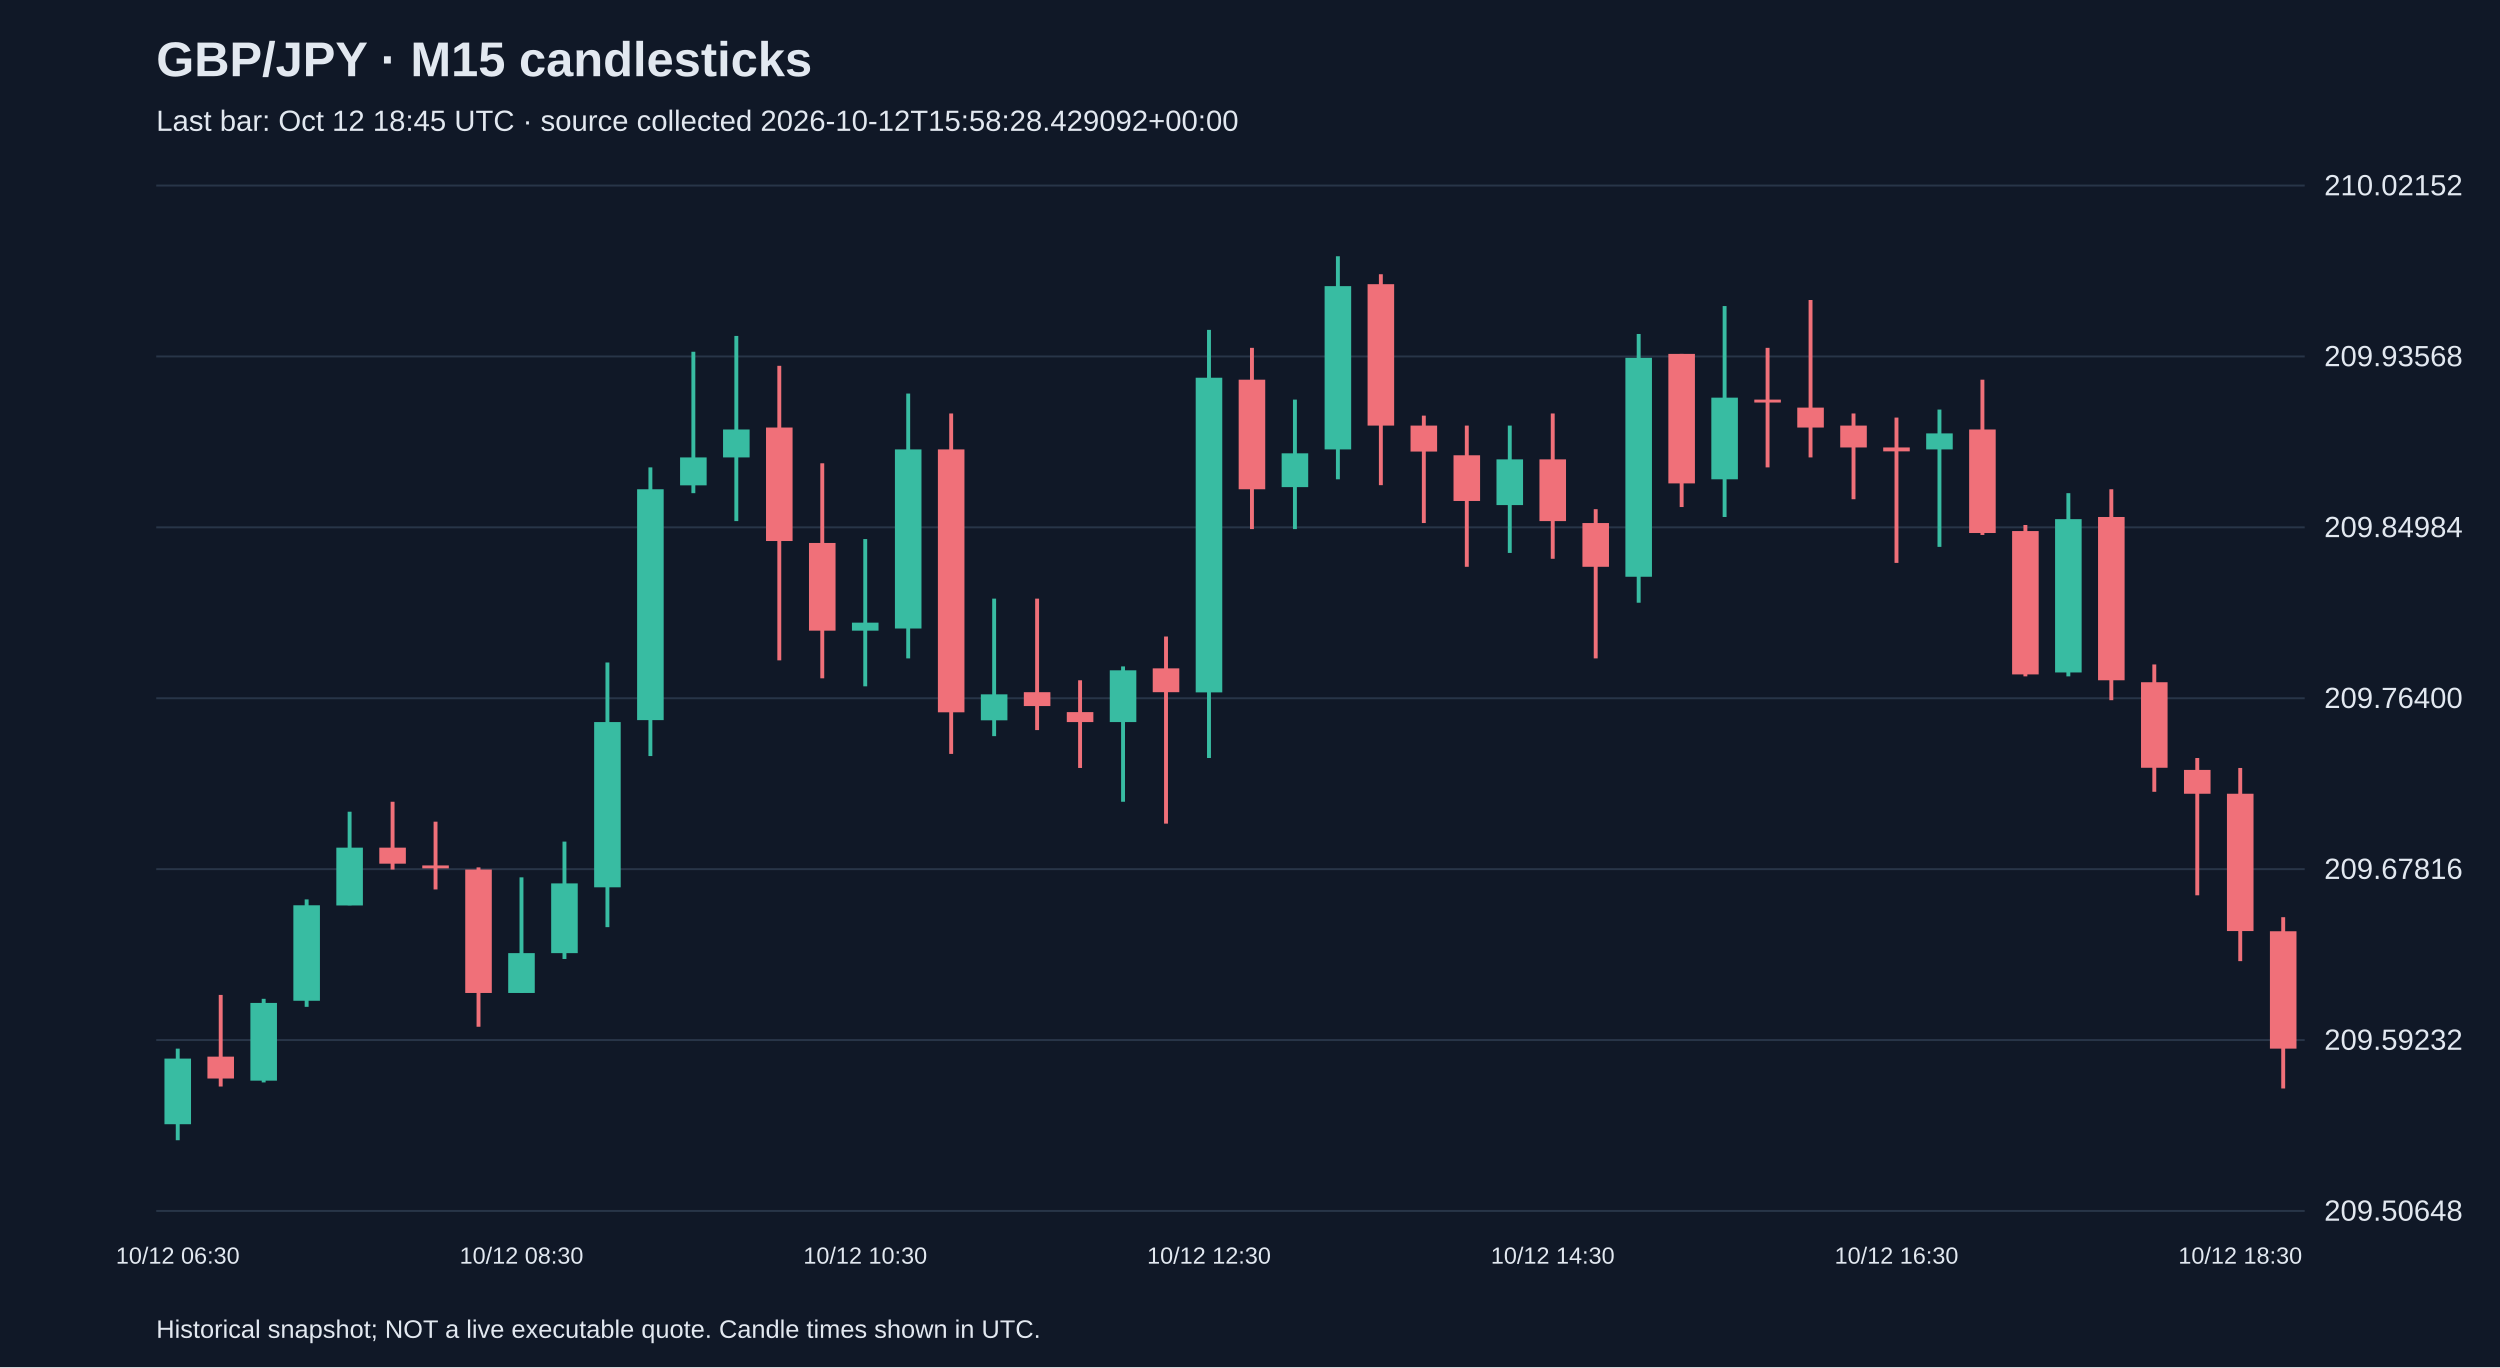
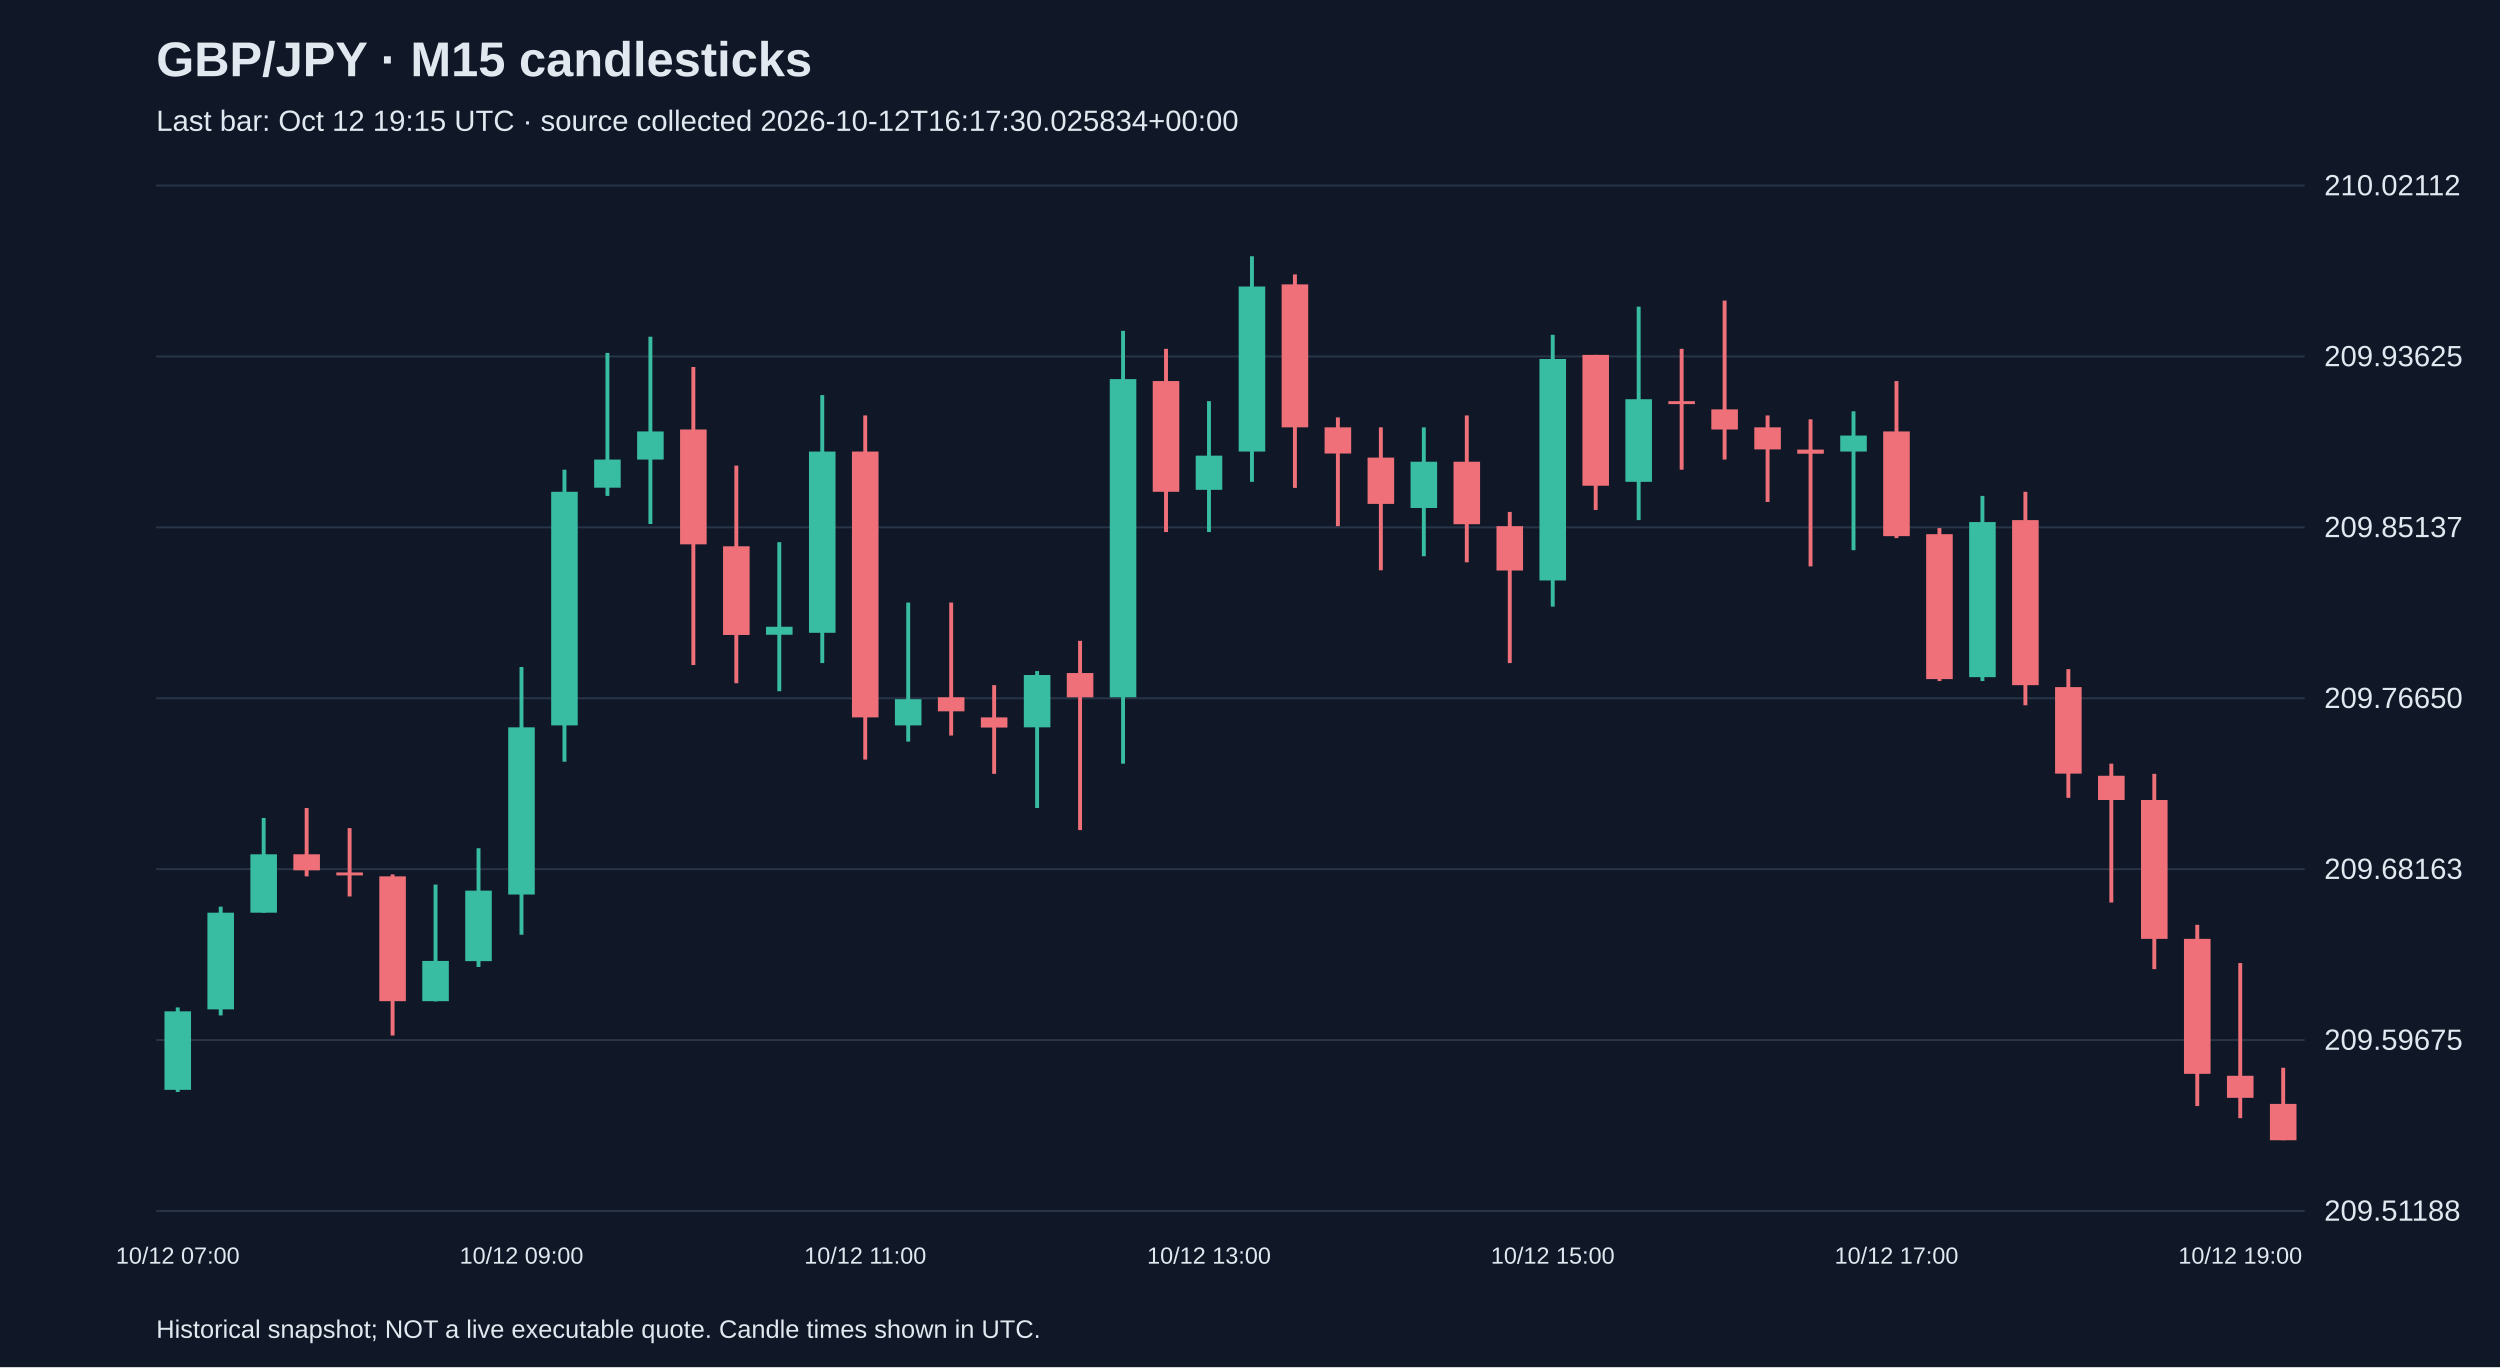
<svg xmlns="http://www.w3.org/2000/svg" viewBox="0 0 1280 700">
  <rect width="100%" height="100%" fill="#101827" />
  <style>text{font-family:Arial,sans-serif;fill:#e2e8f0}</style>
  <text x="80" y="39" font-size="25" font-weight="bold">GBP/JPY · M15 candlesticks</text>
-   <text x="80" y="67" font-size="15" fill="#a6b1c5">Last bar: Oct 12 18:45 UTC · source collected 2026-10-12T15:58:28.429092+00:00</text>
+   <text x="80" y="67" font-size="15" fill="#a6b1c5">Last bar: Oct 12 19:15 UTC · source collected 2026-10-12T16:17:30.025834+00:00</text>
  <line x1="80" y1="620.0" x2="1180" y2="620.0" stroke="#283548" />
-   <text x="1190" y="625.0" font-size="15">209.50648</text>
+   <text x="1190" y="625.0" font-size="15">209.51188</text>
  <line x1="80" y1="532.5" x2="1180" y2="532.5" stroke="#283548" />
-   <text x="1190" y="537.5" font-size="15">209.59232</text>
+   <text x="1190" y="537.5" font-size="15">209.59675</text>
  <line x1="80" y1="445.0" x2="1180" y2="445.0" stroke="#283548" />
-   <text x="1190" y="450.0" font-size="15">209.67816</text>
+   <text x="1190" y="450.0" font-size="15">209.68163</text>
  <line x1="80" y1="357.5" x2="1180" y2="357.5" stroke="#283548" />
-   <text x="1190" y="362.5" font-size="15">209.76400</text>
+   <text x="1190" y="362.5" font-size="15">209.76650</text>
  <line x1="80" y1="270.0" x2="1180" y2="270.0" stroke="#283548" />
-   <text x="1190" y="275.0" font-size="15">209.84984</text>
+   <text x="1190" y="275.0" font-size="15">209.85137</text>
  <line x1="80" y1="182.5" x2="1180" y2="182.5" stroke="#283548" />
-   <text x="1190" y="187.5" font-size="15">209.93568</text>
+   <text x="1190" y="187.5" font-size="15">209.93625</text>
  <line x1="80" y1="95.0" x2="1180" y2="95.0" stroke="#283548" />
-   <text x="1190" y="100.0" font-size="15">210.02152</text>
-   <line x1="91.0" y1="536.9" x2="91.0" y2="583.8" stroke="#38bca2" stroke-width="2" />
-   <rect x="84.2" y="542.0" width="13.6" height="33.6" fill="#38bca2" />
-   <text x="91.0" y="647" text-anchor="middle" font-size="12">10/12 06:30</text>
-   <line x1="113.0" y1="509.4" x2="113.0" y2="556.3" stroke="#f07079" stroke-width="2" />
-   <rect x="106.2" y="541.0" width="13.6" height="11.2" fill="#f07079" />
-   <line x1="135.0" y1="511.4" x2="135.0" y2="554.2" stroke="#38bca2" stroke-width="2" />
-   <rect x="128.2" y="513.5" width="13.6" height="39.8" fill="#38bca2" />
-   <line x1="157.0" y1="460.5" x2="157.0" y2="515.5" stroke="#38bca2" stroke-width="2" />
-   <rect x="150.2" y="463.5" width="13.6" height="48.9" fill="#38bca2" />
-   <line x1="179.0" y1="415.6" x2="179.0" y2="463.5" stroke="#38bca2" stroke-width="2" />
-   <rect x="172.2" y="434.0" width="13.6" height="29.6" fill="#38bca2" />
-   <line x1="201.0" y1="410.5" x2="201.0" y2="445.2" stroke="#f07079" stroke-width="2" />
-   <rect x="194.2" y="434.0" width="13.6" height="8.2" fill="#f07079" />
-   <line x1="223.0" y1="420.7" x2="223.0" y2="455.4" stroke="#f07079" stroke-width="2" />
-   <rect x="216.2" y="443.1" width="13.6" height="1.5" fill="#f07079" />
-   <line x1="245.0" y1="444.1" x2="245.0" y2="525.7" stroke="#f07079" stroke-width="2" />
-   <rect x="238.2" y="445.2" width="13.6" height="63.2" fill="#f07079" />
-   <line x1="267.0" y1="449.2" x2="267.0" y2="508.4" stroke="#38bca2" stroke-width="2" />
-   <rect x="260.2" y="488.0" width="13.6" height="20.4" fill="#38bca2" />
-   <text x="267.0" y="647" text-anchor="middle" font-size="12">10/12 08:30</text>
-   <line x1="289.0" y1="430.9" x2="289.0" y2="491.0" stroke="#38bca2" stroke-width="2" />
-   <rect x="282.2" y="452.3" width="13.6" height="35.7" fill="#38bca2" />
-   <line x1="311.0" y1="339.2" x2="311.0" y2="474.7" stroke="#38bca2" stroke-width="2" />
-   <rect x="304.2" y="369.7" width="13.6" height="84.6" fill="#38bca2" />
-   <line x1="333.0" y1="239.3" x2="333.0" y2="387.1" stroke="#38bca2" stroke-width="2" />
-   <rect x="326.2" y="250.5" width="13.6" height="118.2" fill="#38bca2" />
-   <line x1="355.0" y1="180.1" x2="355.0" y2="252.5" stroke="#38bca2" stroke-width="2" />
-   <rect x="348.2" y="234.2" width="13.6" height="14.3" fill="#38bca2" />
-   <line x1="377.0" y1="172.0" x2="377.0" y2="266.8" stroke="#38bca2" stroke-width="2" />
-   <rect x="370.2" y="219.9" width="13.6" height="14.3" fill="#38bca2" />
-   <line x1="399.0" y1="187.3" x2="399.0" y2="338.1" stroke="#f07079" stroke-width="2" />
-   <rect x="392.2" y="218.9" width="13.6" height="58.1" fill="#f07079" />
-   <line x1="421.0" y1="237.2" x2="421.0" y2="347.3" stroke="#f07079" stroke-width="2" />
-   <rect x="414.2" y="278.0" width="13.6" height="44.9" fill="#f07079" />
-   <line x1="443.0" y1="276.0" x2="443.0" y2="351.4" stroke="#38bca2" stroke-width="2" />
-   <rect x="436.2" y="318.8" width="13.6" height="4.1" fill="#38bca2" />
-   <text x="443.0" y="647" text-anchor="middle" font-size="12">10/12 10:30</text>
-   <line x1="465.0" y1="201.5" x2="465.0" y2="337.1" stroke="#38bca2" stroke-width="2" />
-   <rect x="458.2" y="230.1" width="13.6" height="91.7" fill="#38bca2" />
-   <line x1="487.0" y1="211.7" x2="487.0" y2="386.0" stroke="#f07079" stroke-width="2" />
-   <rect x="480.2" y="230.1" width="13.6" height="134.6" fill="#f07079" />
-   <line x1="509.0" y1="306.5" x2="509.0" y2="376.9" stroke="#38bca2" stroke-width="2" />
-   <rect x="502.2" y="355.5" width="13.6" height="13.3" fill="#38bca2" />
-   <line x1="531.0" y1="306.5" x2="531.0" y2="373.8" stroke="#f07079" stroke-width="2" />
-   <rect x="524.2" y="354.4" width="13.6" height="7.1" fill="#f07079" />
-   <line x1="553.0" y1="348.3" x2="553.0" y2="393.2" stroke="#f07079" stroke-width="2" />
-   <rect x="546.2" y="364.6" width="13.6" height="5.1" fill="#f07079" />
-   <line x1="575.0" y1="341.2" x2="575.0" y2="410.5" stroke="#38bca2" stroke-width="2" />
-   <rect x="568.2" y="343.2" width="13.6" height="26.5" fill="#38bca2" />
-   <line x1="597.0" y1="325.9" x2="597.0" y2="421.7" stroke="#f07079" stroke-width="2" />
-   <rect x="590.2" y="342.2" width="13.6" height="12.2" fill="#f07079" />
-   <line x1="619.0" y1="168.9" x2="619.0" y2="388.1" stroke="#38bca2" stroke-width="2" />
-   <rect x="612.2" y="193.4" width="13.6" height="161.1" fill="#38bca2" />
-   <text x="619.0" y="647" text-anchor="middle" font-size="12">10/12 12:30</text>
-   <line x1="641.0" y1="178.1" x2="641.0" y2="270.9" stroke="#f07079" stroke-width="2" />
-   <rect x="634.2" y="194.4" width="13.6" height="56.1" fill="#f07079" />
-   <line x1="663.0" y1="204.6" x2="663.0" y2="270.9" stroke="#38bca2" stroke-width="2" />
-   <rect x="656.2" y="232.1" width="13.6" height="17.3" fill="#38bca2" />
-   <line x1="685.0" y1="131.2" x2="685.0" y2="245.4" stroke="#38bca2" stroke-width="2" />
-   <rect x="678.2" y="146.5" width="13.6" height="83.6" fill="#38bca2" />
-   <line x1="707.0" y1="140.4" x2="707.0" y2="248.4" stroke="#f07079" stroke-width="2" />
-   <rect x="700.2" y="145.5" width="13.6" height="72.4" fill="#f07079" />
-   <line x1="729.0" y1="212.8" x2="729.0" y2="267.8" stroke="#f07079" stroke-width="2" />
-   <rect x="722.2" y="217.9" width="13.6" height="13.3" fill="#f07079" />
-   <line x1="751.0" y1="217.9" x2="751.0" y2="290.2" stroke="#f07079" stroke-width="2" />
-   <rect x="744.2" y="233.1" width="13.6" height="23.4" fill="#f07079" />
-   <line x1="773.0" y1="217.9" x2="773.0" y2="283.1" stroke="#38bca2" stroke-width="2" />
-   <rect x="766.2" y="235.2" width="13.6" height="23.4" fill="#38bca2" />
-   <line x1="795.0" y1="211.7" x2="795.0" y2="286.1" stroke="#f07079" stroke-width="2" />
-   <rect x="788.2" y="235.2" width="13.6" height="31.6" fill="#f07079" />
-   <text x="795.0" y="647" text-anchor="middle" font-size="12">10/12 14:30</text>
-   <line x1="817.0" y1="260.7" x2="817.0" y2="337.1" stroke="#f07079" stroke-width="2" />
-   <rect x="810.2" y="267.8" width="13.6" height="22.4" fill="#f07079" />
-   <line x1="839.0" y1="171.0" x2="839.0" y2="308.6" stroke="#38bca2" stroke-width="2" />
-   <rect x="832.2" y="183.2" width="13.6" height="112.1" fill="#38bca2" />
-   <line x1="861.0" y1="181.2" x2="861.0" y2="259.6" stroke="#f07079" stroke-width="2" />
-   <rect x="854.2" y="181.2" width="13.6" height="66.3" fill="#f07079" />
-   <line x1="883.0" y1="156.7" x2="883.0" y2="264.7" stroke="#38bca2" stroke-width="2" />
-   <rect x="876.2" y="203.6" width="13.6" height="41.8" fill="#38bca2" />
-   <line x1="905.0" y1="178.1" x2="905.0" y2="239.3" stroke="#f07079" stroke-width="2" />
-   <rect x="898.2" y="204.6" width="13.6" height="1.5" fill="#f07079" />
-   <line x1="927.0" y1="153.6" x2="927.0" y2="234.2" stroke="#f07079" stroke-width="2" />
-   <rect x="920.2" y="208.7" width="13.6" height="10.2" fill="#f07079" />
-   <line x1="949.0" y1="211.7" x2="949.0" y2="255.6" stroke="#f07079" stroke-width="2" />
-   <rect x="942.2" y="217.9" width="13.6" height="11.2" fill="#f07079" />
-   <line x1="971.0" y1="213.8" x2="971.0" y2="288.2" stroke="#f07079" stroke-width="2" />
-   <rect x="964.2" y="229.1" width="13.6" height="2.0" fill="#f07079" />
-   <text x="971.0" y="647" text-anchor="middle" font-size="12">10/12 16:30</text>
-   <line x1="993.0" y1="209.7" x2="993.0" y2="280.0" stroke="#38bca2" stroke-width="2" />
-   <rect x="986.2" y="221.9" width="13.6" height="8.2" fill="#38bca2" />
-   <line x1="1015.0" y1="194.4" x2="1015.0" y2="273.9" stroke="#f07079" stroke-width="2" />
-   <rect x="1008.2" y="219.9" width="13.6" height="53.0" fill="#f07079" />
-   <line x1="1037.0" y1="268.8" x2="1037.0" y2="346.3" stroke="#f07079" stroke-width="2" />
-   <rect x="1030.2" y="271.9" width="13.6" height="73.4" fill="#f07079" />
-   <line x1="1059.0" y1="252.5" x2="1059.0" y2="346.3" stroke="#38bca2" stroke-width="2" />
-   <rect x="1052.2" y="265.8" width="13.6" height="78.5" fill="#38bca2" />
-   <line x1="1081.0" y1="250.5" x2="1081.0" y2="358.5" stroke="#f07079" stroke-width="2" />
-   <rect x="1074.2" y="264.7" width="13.6" height="83.6" fill="#f07079" />
-   <line x1="1103.0" y1="340.2" x2="1103.0" y2="405.4" stroke="#f07079" stroke-width="2" />
-   <rect x="1096.2" y="349.3" width="13.6" height="43.8" fill="#f07079" />
-   <line x1="1125.0" y1="388.1" x2="1125.0" y2="458.4" stroke="#f07079" stroke-width="2" />
-   <rect x="1118.2" y="394.2" width="13.6" height="12.2" fill="#f07079" />
-   <line x1="1147.0" y1="393.2" x2="1147.0" y2="492.1" stroke="#f07079" stroke-width="2" />
-   <rect x="1140.2" y="406.4" width="13.6" height="70.3" fill="#f07079" />
-   <text x="1147.0" y="647" text-anchor="middle" font-size="12">10/12 18:30</text>
-   <line x1="1169.0" y1="469.6" x2="1169.0" y2="557.3" stroke="#f07079" stroke-width="2" />
-   <rect x="1162.2" y="476.8" width="13.6" height="60.1" fill="#f07079" />
+   <text x="1190" y="100.0" font-size="15">210.02112</text>
+   <line x1="91.0" y1="515.8" x2="91.0" y2="559.1" stroke="#38bca2" stroke-width="2" />
+   <rect x="84.2" y="517.8" width="13.6" height="40.2" fill="#38bca2" />
+   <text x="91.0" y="647" text-anchor="middle" font-size="12">10/12 07:00</text>
+   <line x1="113.0" y1="464.2" x2="113.0" y2="519.9" stroke="#38bca2" stroke-width="2" />
+   <rect x="106.2" y="467.3" width="13.6" height="49.5" fill="#38bca2" />
+   <line x1="135.0" y1="418.8" x2="135.0" y2="467.3" stroke="#38bca2" stroke-width="2" />
+   <rect x="128.2" y="437.4" width="13.6" height="29.9" fill="#38bca2" />
+   <line x1="157.0" y1="413.7" x2="157.0" y2="448.7" stroke="#f07079" stroke-width="2" />
+   <rect x="150.2" y="437.4" width="13.6" height="8.2" fill="#f07079" />
+   <line x1="179.0" y1="424.0" x2="179.0" y2="459.0" stroke="#f07079" stroke-width="2" />
+   <rect x="172.2" y="446.7" width="13.6" height="1.5" fill="#f07079" />
+   <line x1="201.0" y1="447.7" x2="201.0" y2="530.2" stroke="#f07079" stroke-width="2" />
+   <rect x="194.2" y="448.7" width="13.6" height="63.9" fill="#f07079" />
+   <line x1="223.0" y1="452.9" x2="223.0" y2="512.7" stroke="#38bca2" stroke-width="2" />
+   <rect x="216.2" y="492.0" width="13.6" height="20.6" fill="#38bca2" />
+   <line x1="245.0" y1="434.3" x2="245.0" y2="495.1" stroke="#38bca2" stroke-width="2" />
+   <rect x="238.2" y="456.0" width="13.6" height="36.1" fill="#38bca2" />
+   <line x1="267.0" y1="341.5" x2="267.0" y2="478.6" stroke="#38bca2" stroke-width="2" />
+   <rect x="260.2" y="372.4" width="13.6" height="85.6" fill="#38bca2" />
+   <text x="267.0" y="647" text-anchor="middle" font-size="12">10/12 09:00</text>
+   <line x1="289.0" y1="240.5" x2="289.0" y2="390.0" stroke="#38bca2" stroke-width="2" />
+   <rect x="282.2" y="251.8" width="13.6" height="119.6" fill="#38bca2" />
+   <line x1="311.0" y1="180.7" x2="311.0" y2="253.9" stroke="#38bca2" stroke-width="2" />
+   <rect x="304.2" y="235.3" width="13.6" height="14.4" fill="#38bca2" />
+   <line x1="333.0" y1="172.4" x2="333.0" y2="268.3" stroke="#38bca2" stroke-width="2" />
+   <rect x="326.2" y="220.9" width="13.6" height="14.4" fill="#38bca2" />
+   <line x1="355.0" y1="187.9" x2="355.0" y2="340.5" stroke="#f07079" stroke-width="2" />
+   <rect x="348.2" y="219.9" width="13.6" height="58.8" fill="#f07079" />
+   <line x1="377.0" y1="238.4" x2="377.0" y2="349.8" stroke="#f07079" stroke-width="2" />
+   <rect x="370.2" y="279.7" width="13.6" height="45.4" fill="#f07079" />
+   <line x1="399.0" y1="277.6" x2="399.0" y2="353.9" stroke="#38bca2" stroke-width="2" />
+   <rect x="392.2" y="320.9" width="13.6" height="4.1" fill="#38bca2" />
+   <line x1="421.0" y1="202.3" x2="421.0" y2="339.5" stroke="#38bca2" stroke-width="2" />
+   <rect x="414.2" y="231.2" width="13.6" height="92.8" fill="#38bca2" />
+   <line x1="443.0" y1="212.7" x2="443.0" y2="388.9" stroke="#f07079" stroke-width="2" />
+   <rect x="436.2" y="231.2" width="13.6" height="136.1" fill="#f07079" />
+   <text x="443.0" y="647" text-anchor="middle" font-size="12">10/12 11:00</text>
+   <line x1="465.0" y1="308.5" x2="465.0" y2="379.7" stroke="#38bca2" stroke-width="2" />
+   <rect x="458.2" y="358.0" width="13.6" height="13.4" fill="#38bca2" />
+   <line x1="487.0" y1="308.5" x2="487.0" y2="376.6" stroke="#f07079" stroke-width="2" />
+   <rect x="480.2" y="357.0" width="13.6" height="7.2" fill="#f07079" />
+   <line x1="509.0" y1="350.8" x2="509.0" y2="396.2" stroke="#f07079" stroke-width="2" />
+   <rect x="502.2" y="367.3" width="13.6" height="5.2" fill="#f07079" />
+   <line x1="531.0" y1="343.6" x2="531.0" y2="413.7" stroke="#38bca2" stroke-width="2" />
+   <rect x="524.2" y="345.6" width="13.6" height="26.8" fill="#38bca2" />
+   <line x1="553.0" y1="328.1" x2="553.0" y2="425.0" stroke="#f07079" stroke-width="2" />
+   <rect x="546.2" y="344.6" width="13.6" height="12.4" fill="#f07079" />
+   <line x1="575.0" y1="169.4" x2="575.0" y2="391.0" stroke="#38bca2" stroke-width="2" />
+   <rect x="568.2" y="194.1" width="13.6" height="162.9" fill="#38bca2" />
+   <line x1="597.0" y1="178.6" x2="597.0" y2="272.4" stroke="#f07079" stroke-width="2" />
+   <rect x="590.2" y="195.1" width="13.6" height="56.7" fill="#f07079" />
+   <line x1="619.0" y1="205.4" x2="619.0" y2="272.4" stroke="#38bca2" stroke-width="2" />
+   <rect x="612.2" y="233.3" width="13.6" height="17.5" fill="#38bca2" />
+   <text x="619.0" y="647" text-anchor="middle" font-size="12">10/12 13:00</text>
+   <line x1="641.0" y1="131.2" x2="641.0" y2="246.7" stroke="#38bca2" stroke-width="2" />
+   <rect x="634.2" y="146.7" width="13.6" height="84.5" fill="#38bca2" />
+   <line x1="663.0" y1="140.5" x2="663.0" y2="249.8" stroke="#f07079" stroke-width="2" />
+   <rect x="656.2" y="145.6" width="13.6" height="73.2" fill="#f07079" />
+   <line x1="685.0" y1="213.7" x2="685.0" y2="269.4" stroke="#f07079" stroke-width="2" />
+   <rect x="678.2" y="218.8" width="13.6" height="13.4" fill="#f07079" />
+   <line x1="707.0" y1="218.8" x2="707.0" y2="292.0" stroke="#f07079" stroke-width="2" />
+   <rect x="700.2" y="234.3" width="13.6" height="23.7" fill="#f07079" />
+   <line x1="729.0" y1="218.8" x2="729.0" y2="284.8" stroke="#38bca2" stroke-width="2" />
+   <rect x="722.2" y="236.4" width="13.6" height="23.7" fill="#38bca2" />
+   <line x1="751.0" y1="212.7" x2="751.0" y2="287.9" stroke="#f07079" stroke-width="2" />
+   <rect x="744.2" y="236.4" width="13.6" height="32.0" fill="#f07079" />
+   <line x1="773.0" y1="262.1" x2="773.0" y2="339.5" stroke="#f07079" stroke-width="2" />
+   <rect x="766.2" y="269.4" width="13.6" height="22.7" fill="#f07079" />
+   <line x1="795.0" y1="171.4" x2="795.0" y2="310.6" stroke="#38bca2" stroke-width="2" />
+   <rect x="788.2" y="183.8" width="13.6" height="113.4" fill="#38bca2" />
+   <text x="795.0" y="647" text-anchor="middle" font-size="12">10/12 15:00</text>
+   <line x1="817.0" y1="181.7" x2="817.0" y2="261.1" stroke="#f07079" stroke-width="2" />
+   <rect x="810.2" y="181.7" width="13.6" height="67.0" fill="#f07079" />
+   <line x1="839.0" y1="157.0" x2="839.0" y2="266.3" stroke="#38bca2" stroke-width="2" />
+   <rect x="832.2" y="204.4" width="13.6" height="42.3" fill="#38bca2" />
+   <line x1="861.0" y1="178.6" x2="861.0" y2="240.5" stroke="#f07079" stroke-width="2" />
+   <rect x="854.2" y="205.4" width="13.6" height="1.5" fill="#f07079" />
+   <line x1="883.0" y1="153.9" x2="883.0" y2="235.3" stroke="#f07079" stroke-width="2" />
+   <rect x="876.2" y="209.6" width="13.6" height="10.3" fill="#f07079" />
+   <line x1="905.0" y1="212.7" x2="905.0" y2="257.0" stroke="#f07079" stroke-width="2" />
+   <rect x="898.2" y="218.8" width="13.6" height="11.3" fill="#f07079" />
+   <line x1="927.0" y1="214.7" x2="927.0" y2="290.0" stroke="#f07079" stroke-width="2" />
+   <rect x="920.2" y="230.2" width="13.6" height="2.1" fill="#f07079" />
+   <line x1="949.0" y1="210.6" x2="949.0" y2="281.7" stroke="#38bca2" stroke-width="2" />
+   <rect x="942.2" y="223.0" width="13.6" height="8.2" fill="#38bca2" />
+   <line x1="971.0" y1="195.1" x2="971.0" y2="275.5" stroke="#f07079" stroke-width="2" />
+   <rect x="964.2" y="220.9" width="13.6" height="53.6" fill="#f07079" />
+   <text x="971.0" y="647" text-anchor="middle" font-size="12">10/12 17:00</text>
+   <line x1="993.0" y1="270.4" x2="993.0" y2="348.7" stroke="#f07079" stroke-width="2" />
+   <rect x="986.2" y="273.5" width="13.6" height="74.2" fill="#f07079" />
+   <line x1="1015.0" y1="253.9" x2="1015.0" y2="348.7" stroke="#38bca2" stroke-width="2" />
+   <rect x="1008.2" y="267.3" width="13.6" height="79.4" fill="#38bca2" />
+   <line x1="1037.0" y1="251.8" x2="1037.0" y2="361.1" stroke="#f07079" stroke-width="2" />
+   <rect x="1030.2" y="266.3" width="13.6" height="84.5" fill="#f07079" />
+   <line x1="1059.0" y1="342.6" x2="1059.0" y2="408.5" stroke="#f07079" stroke-width="2" />
+   <rect x="1052.2" y="351.8" width="13.6" height="44.3" fill="#f07079" />
+   <line x1="1081.0" y1="391.0" x2="1081.0" y2="462.1" stroke="#f07079" stroke-width="2" />
+   <rect x="1074.2" y="397.2" width="13.6" height="12.4" fill="#f07079" />
+   <line x1="1103.0" y1="396.2" x2="1103.0" y2="496.2" stroke="#f07079" stroke-width="2" />
+   <rect x="1096.2" y="409.6" width="13.6" height="71.1" fill="#f07079" />
+   <line x1="1125.0" y1="473.5" x2="1125.0" y2="566.3" stroke="#f07079" stroke-width="2" />
+   <rect x="1118.2" y="480.7" width="13.6" height="69.1" fill="#f07079" />
+   <line x1="1147.0" y1="493.1" x2="1147.0" y2="572.5" stroke="#f07079" stroke-width="2" />
+   <rect x="1140.2" y="550.8" width="13.6" height="11.3" fill="#f07079" />
+   <text x="1147.0" y="647" text-anchor="middle" font-size="12">10/12 19:00</text>
+   <line x1="1169.0" y1="546.7" x2="1169.0" y2="583.8" stroke="#f07079" stroke-width="2" />
+   <rect x="1162.2" y="565.2" width="13.6" height="18.6" fill="#f07079" />
  <text x="80" y="685" font-size="13">Historical snapshot; NOT a live executable quote. Candle times shown in UTC.</text>
</svg>
